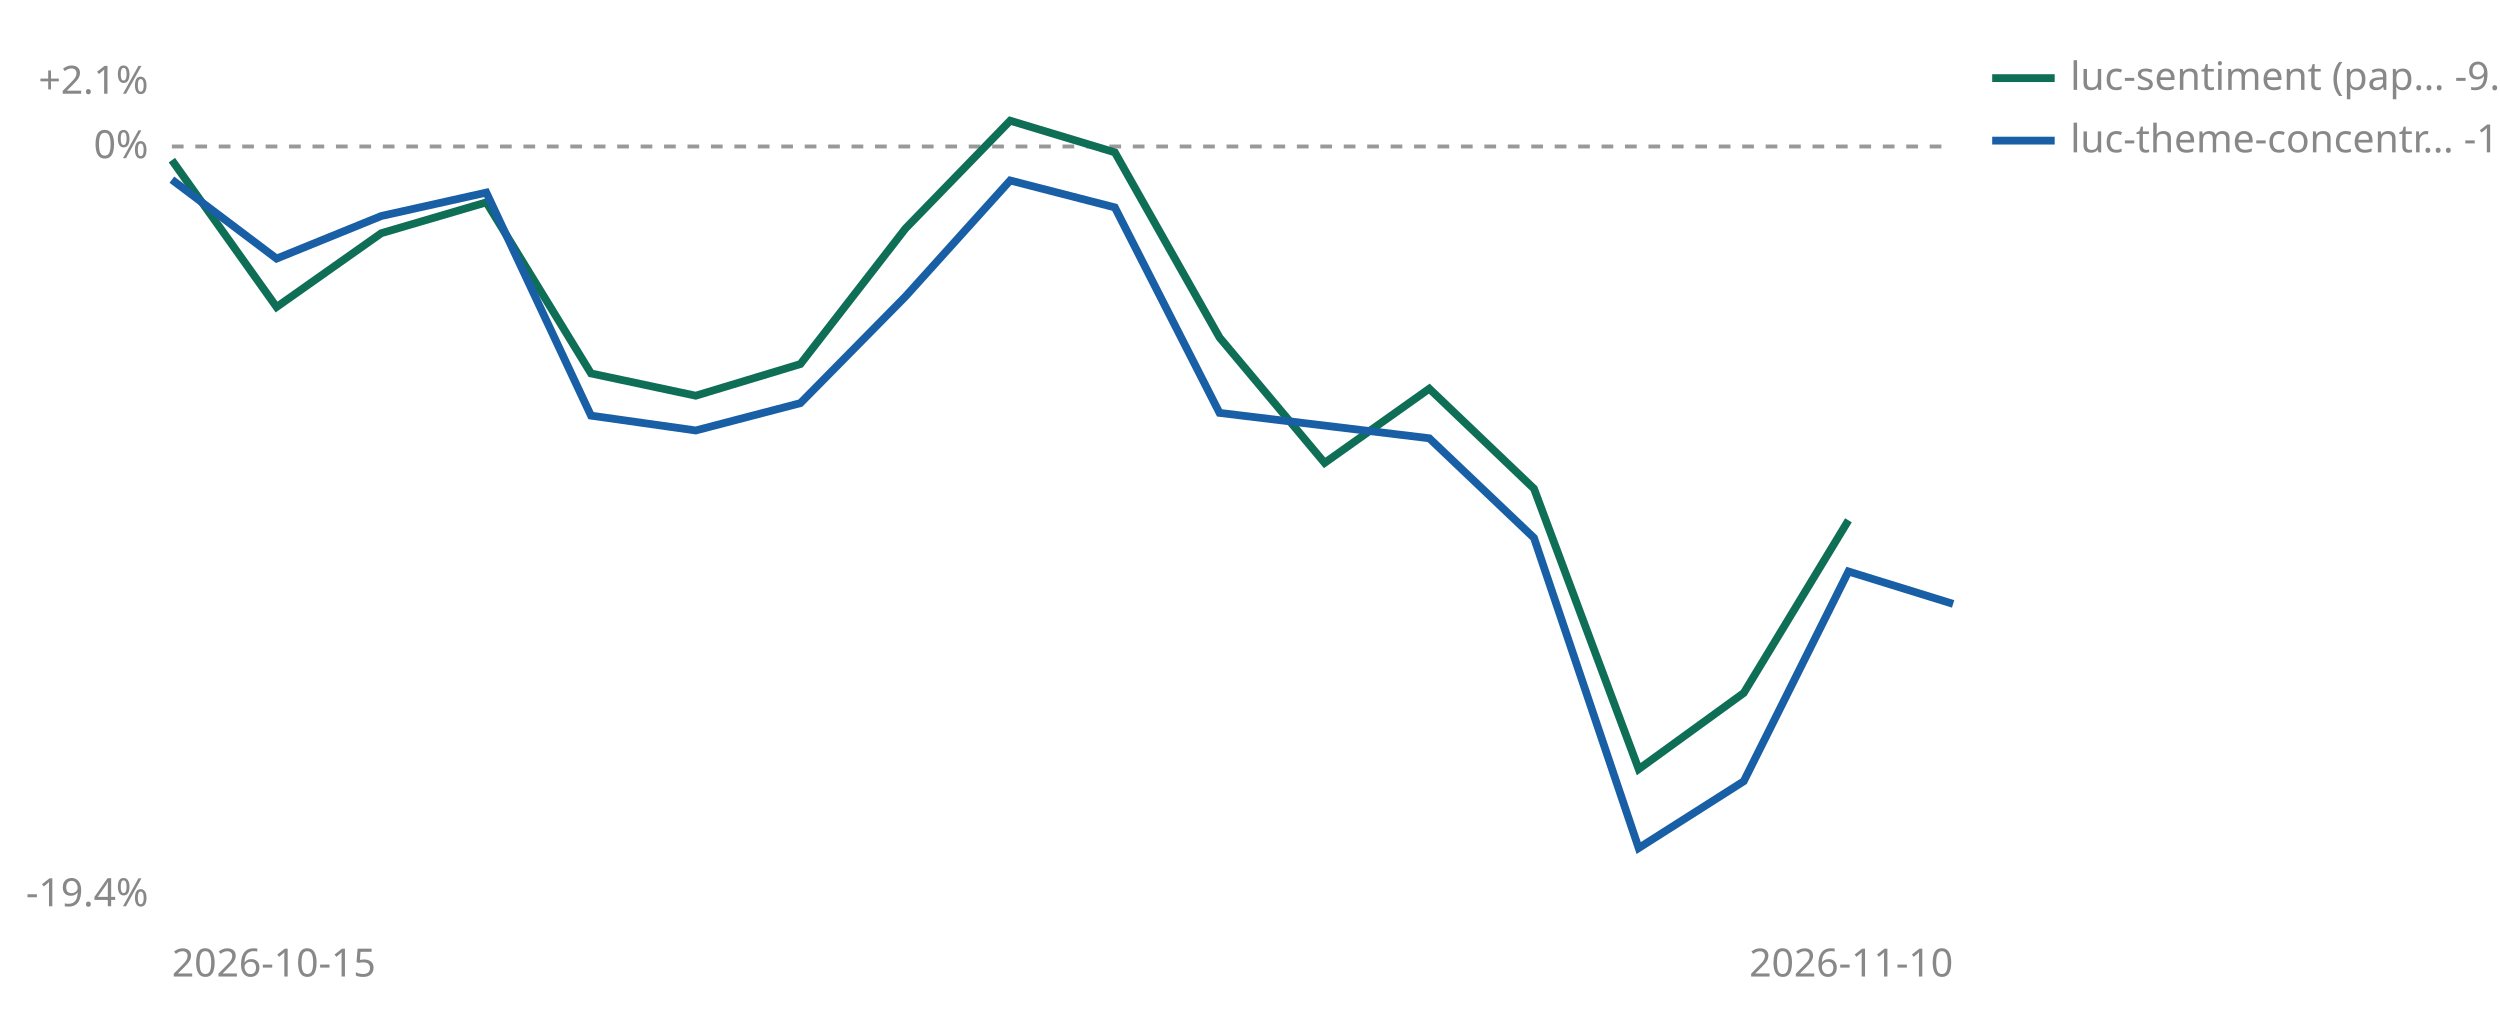
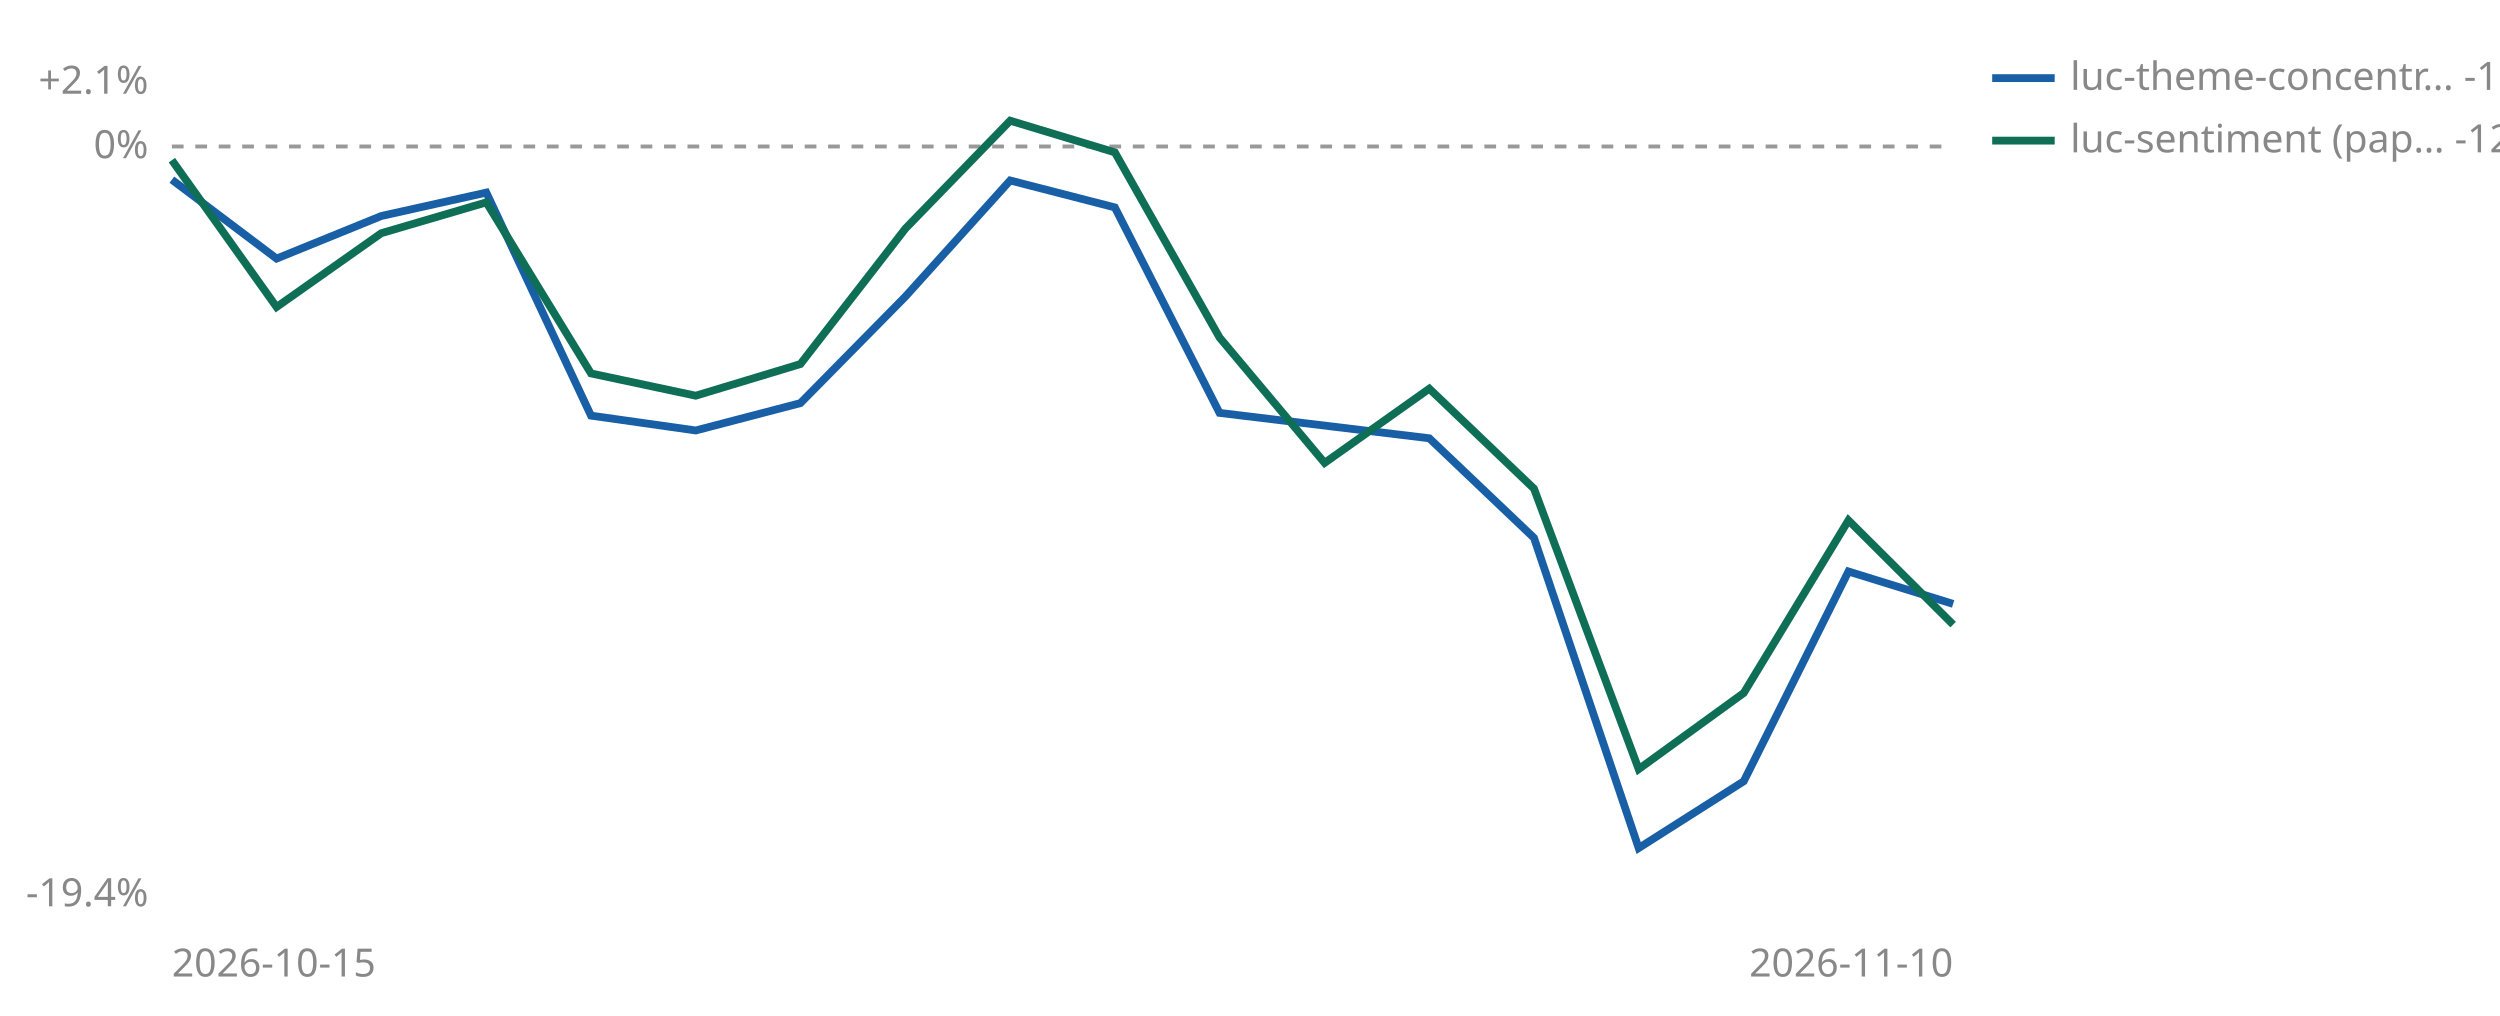
<svg xmlns="http://www.w3.org/2000/svg" viewBox="0 0 640 260" width="640" height="260" role="img" aria-label="Cumulative percent return since joining, per strategy">
  <line id="zero" x1="44" y1="37.5" x2="500" y2="37.5" stroke="#999999" stroke-width="1" stroke-dasharray="3 3" />
  <text x="38" y="40.5" font-size="10" fill="#888888" text-anchor="end" font-family="sans-serif">0%</text>
  <text x="38" y="24.0" font-size="10" fill="#888888" text-anchor="end" font-family="sans-serif">+2.1%</text>
  <text x="38" y="232.0" font-size="10" fill="#888888" text-anchor="end" font-family="sans-serif">-19.4%</text>
  <text x="44" y="250" font-size="10" fill="#888888" font-family="sans-serif">2026-10-15</text>
  <text x="500" y="250" font-size="10" fill="#888888" text-anchor="end" font-family="sans-serif">2026-11-10</text>
-   <polyline points="44.0,41.0 70.8,78.6 97.6,59.7 124.5,51.8 151.3,95.6 178.1,101.3 204.9,93.2 231.8,58.5 258.6,30.9 285.4,39.0 312.2,86.4 339.1,118.5 365.9,99.5 392.7,125.1 419.5,196.9 446.4,177.4 473.2,133.2" fill="none" stroke="#0F6E56" stroke-width="2" />
  <polyline points="44.0,46.0 70.8,66.2 97.6,55.3 124.5,49.3 151.3,106.4 178.1,110.2 204.9,103.2 231.8,75.9 258.6,46.2 285.4,53.1 312.2,105.7 365.9,112.2 392.7,137.7 419.5,217.1 446.4,200.0 473.2,146.3 500.0,154.6" fill="none" stroke="#185FA5" stroke-width="2" />
-   <line x1="510" y1="20" x2="526" y2="20" stroke="#0F6E56" stroke-width="2" />
-   <text x="530" y="23" font-size="10" fill="#888888" font-family="sans-serif">luc-sentiment (pap… -9.6%</text>
-   <line x1="510" y1="36" x2="526" y2="36" stroke="#185FA5" stroke-width="2" />
-   <text x="530" y="39" font-size="10" fill="#888888" font-family="sans-serif">luc-theme-concentr… -11.7%</text>
+   <polyline points="44.0,41.0 70.8,78.6 97.6,59.7 124.5,51.8 151.3,95.6 178.1,101.3 204.9,93.2 231.8,58.5 258.6,30.9 285.4,39.0 312.2,86.4 339.1,118.5 365.9,99.5 392.7,125.1 419.5,196.9 446.4,177.4 473.2,133.2 500.0,159.9" fill="none" stroke="#0F6E56" stroke-width="2" />
+   <line x1="510" y1="20" x2="526" y2="20" stroke="#185FA5" stroke-width="2" />
+   <text x="530" y="23" font-size="10" fill="#888888" font-family="sans-serif">luc-theme-concentr… -11.7%</text>
+   <line x1="510" y1="36" x2="526" y2="36" stroke="#0F6E56" stroke-width="2" />
+   <text x="530" y="39" font-size="10" fill="#888888" font-family="sans-serif">luc-sentiment (pap… -12.2%</text>
</svg>
